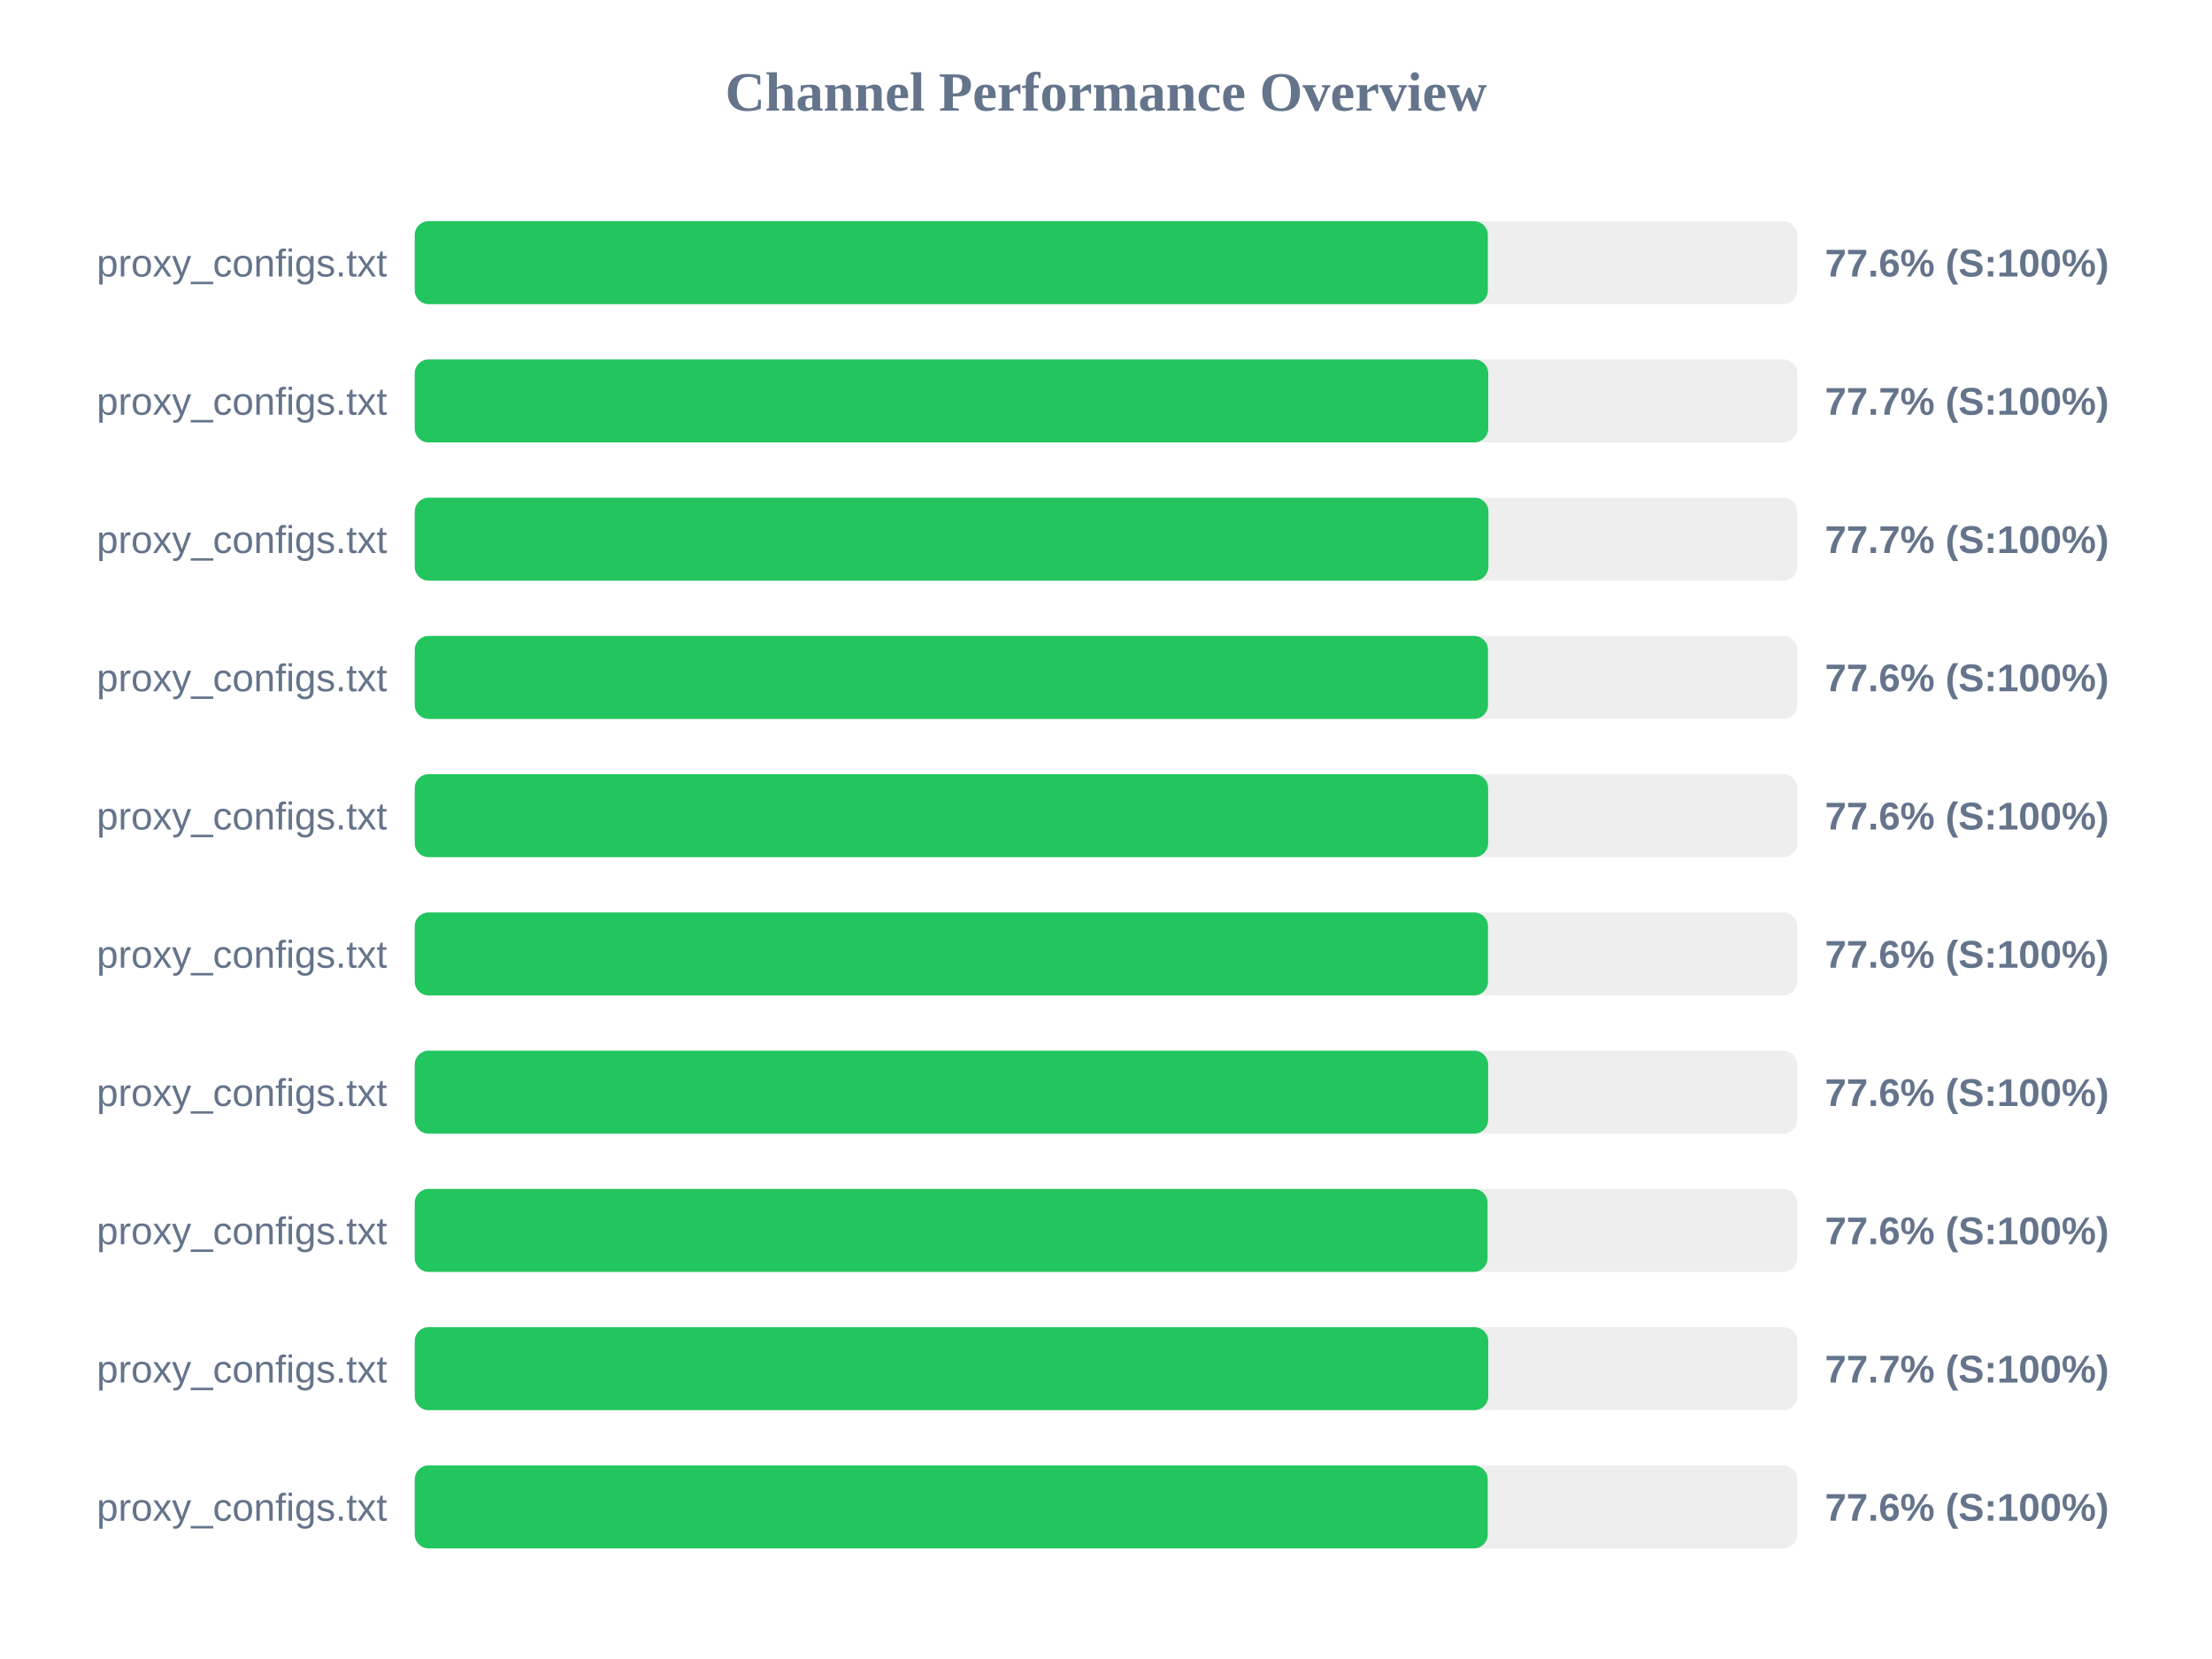
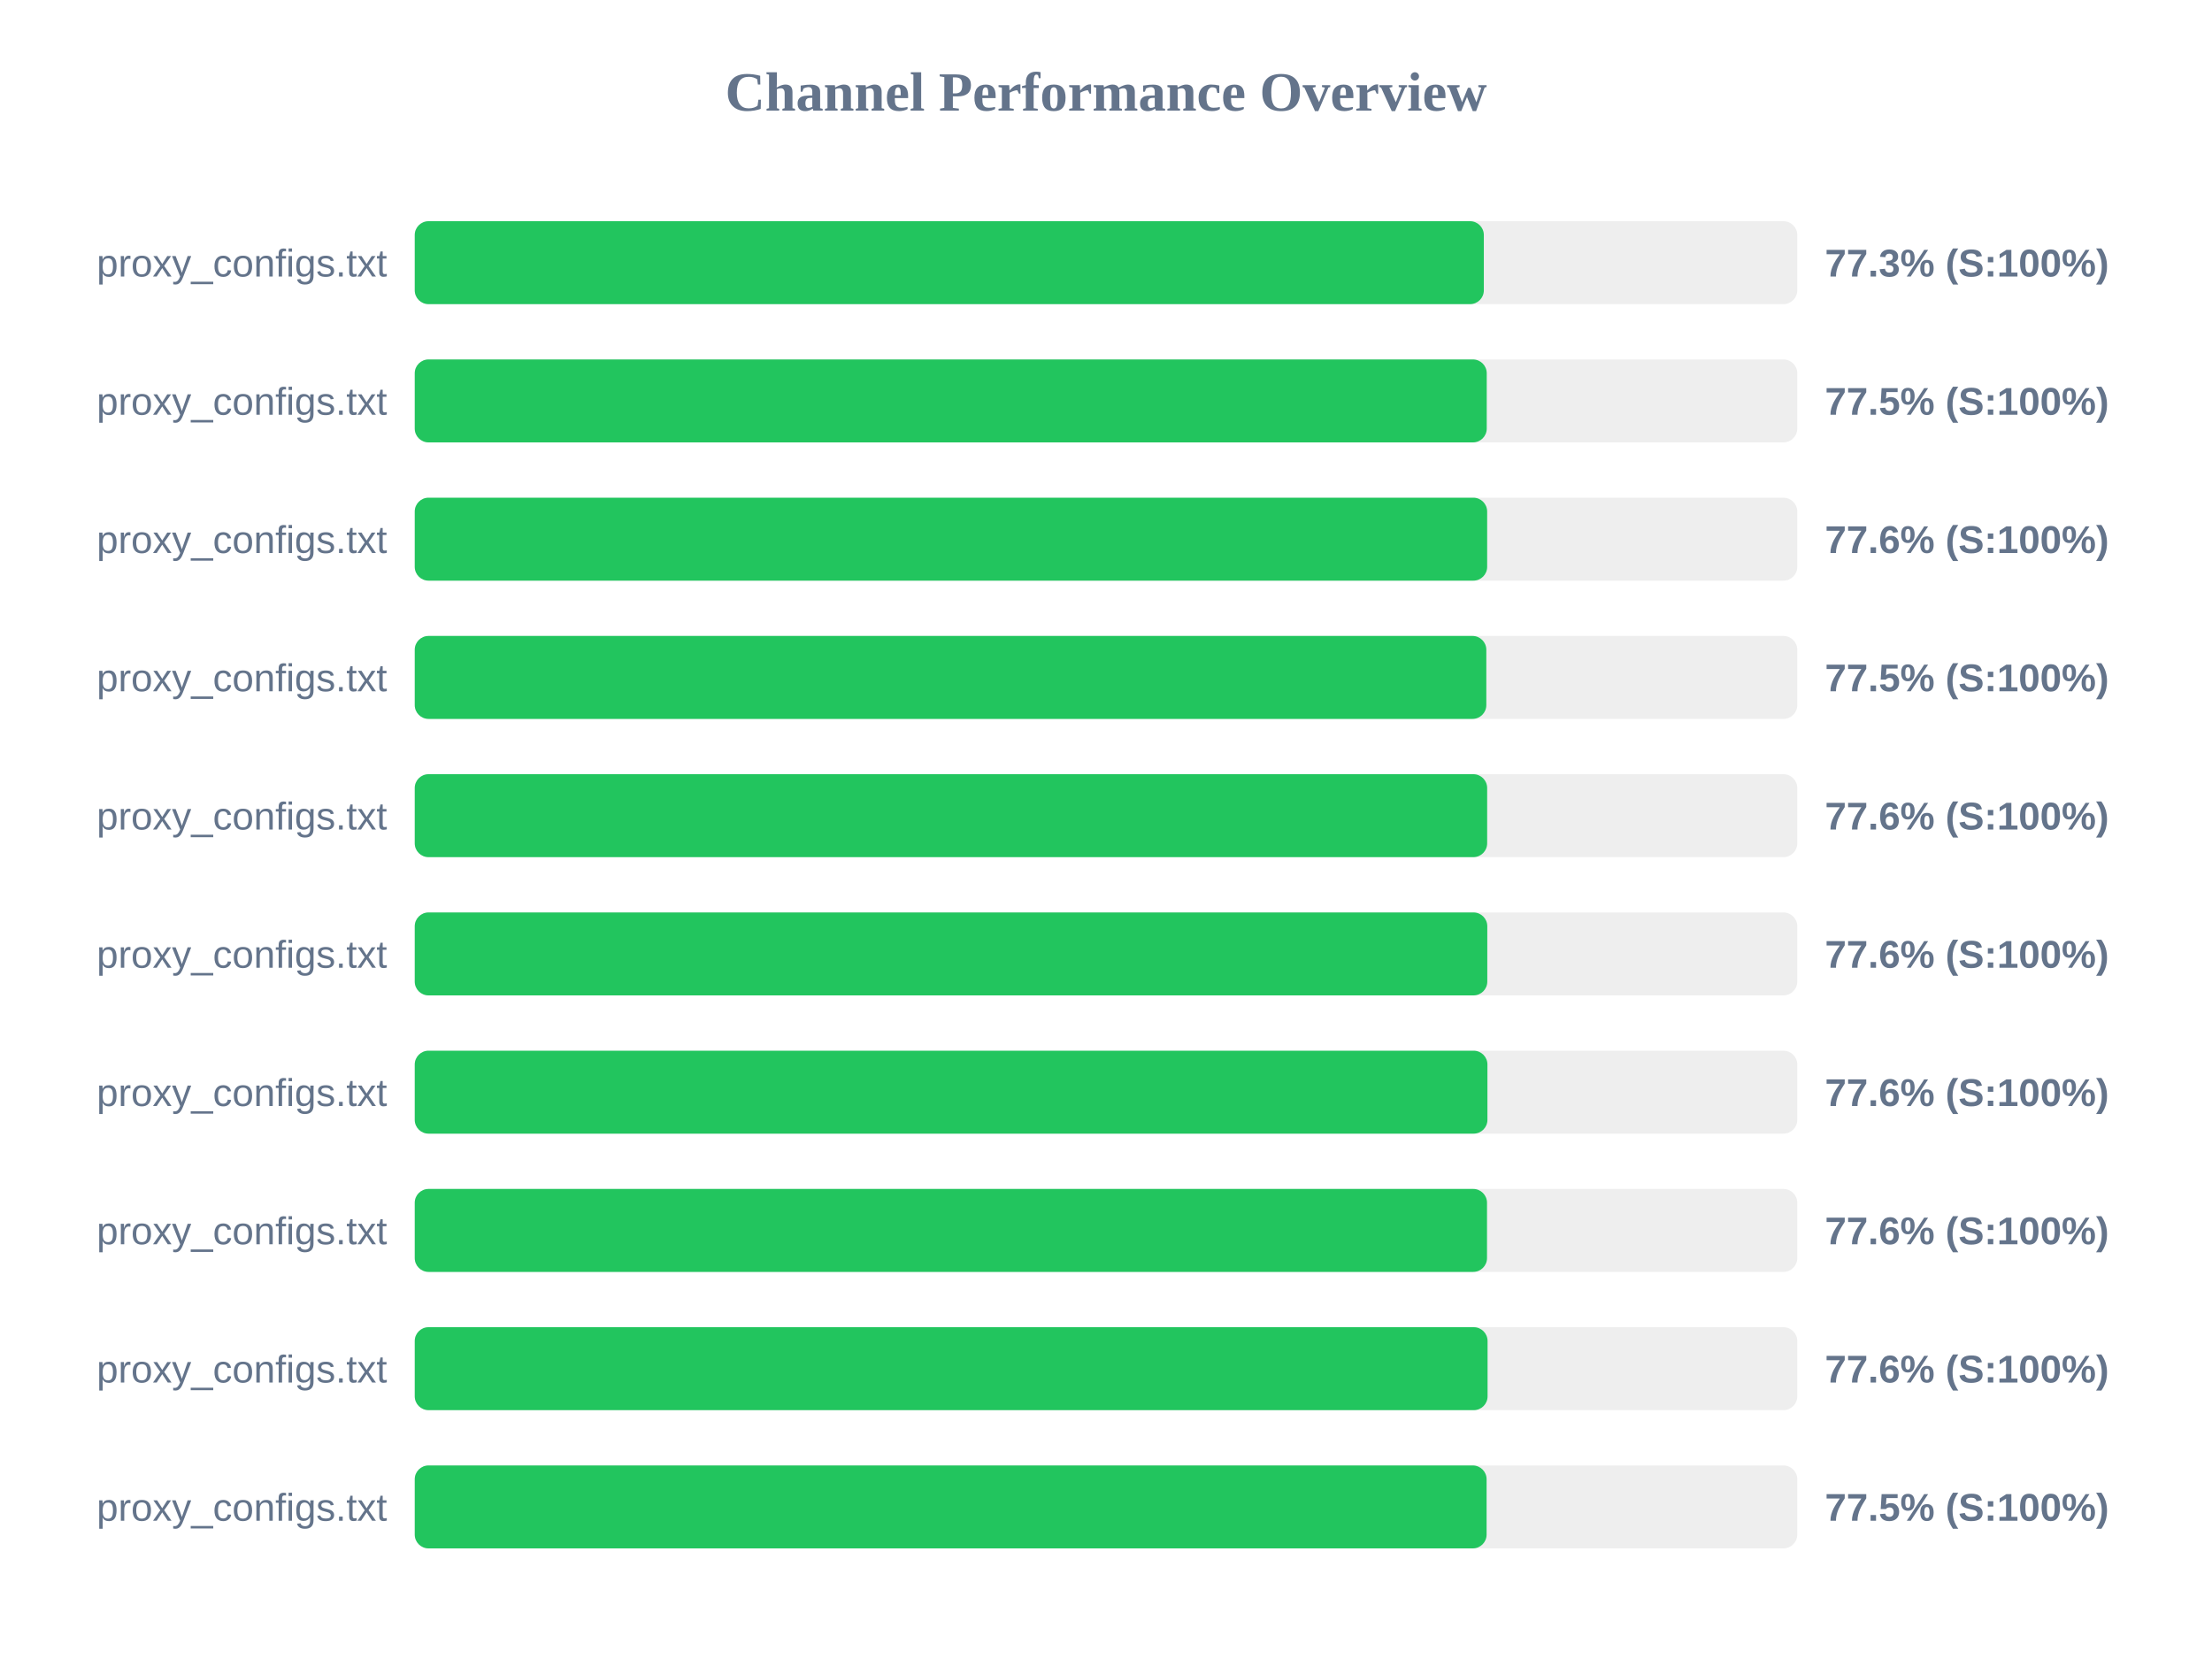
<svg xmlns="http://www.w3.org/2000/svg" width="800" height="600" version="1.1">
  <style>
        .row { font: 14px Arial; fill: #64748b; }
        .score { font: bold 14px Arial; fill: #64748b; }
    </style>
  <text x="400" y="40" text-anchor="middle" font-size="20px" font-weight="bold" fill="#64748b">Channel Performance Overview</text>
  <rect x="150" y="80" width="500" height="30" fill="#eee" rx="5" />
-   <rect x="150" y="80" width="388.1" height="30" fill="#22c55e" rx="5" />
+   <rect x="150" y="80" width="386.65" height="30" fill="#22c55e" rx="5" />
  <text x="140" y="100" text-anchor="end" class="row">proxy_configs.txt</text>
-   <text x="660" y="100" text-anchor="start" class="score">77.6% (S:100%)</text>
+   <text x="660" y="100" text-anchor="start" class="score">77.3% (S:100%)</text>
  <rect x="150" y="130" width="500" height="30" fill="#eee" rx="5" />
-   <rect x="150" y="130" width="388.25" height="30" fill="#22c55e" rx="5" />
+   <rect x="150" y="130" width="387.7" height="30" fill="#22c55e" rx="5" />
  <text x="140" y="150" text-anchor="end" class="row">proxy_configs.txt</text>
-   <text x="660" y="150" text-anchor="start" class="score">77.7% (S:100%)</text>
+   <text x="660" y="150" text-anchor="start" class="score">77.5% (S:100%)</text>
  <rect x="150" y="180" width="500" height="30" fill="#eee" rx="5" />
-   <rect x="150" y="180" width="388.3" height="30" fill="#22c55e" rx="5" />
+   <rect x="150" y="180" width="387.85" height="30" fill="#22c55e" rx="5" />
  <text x="140" y="200" text-anchor="end" class="row">proxy_configs.txt</text>
-   <text x="660" y="200" text-anchor="start" class="score">77.7% (S:100%)</text>
+   <text x="660" y="200" text-anchor="start" class="score">77.6% (S:100%)</text>
  <rect x="150" y="230" width="500" height="30" fill="#eee" rx="5" />
-   <rect x="150" y="230" width="388.15" height="30" fill="#22c55e" rx="5" />
+   <rect x="150" y="230" width="387.55" height="30" fill="#22c55e" rx="5" />
  <text x="140" y="250" text-anchor="end" class="row">proxy_configs.txt</text>
-   <text x="660" y="250" text-anchor="start" class="score">77.6% (S:100%)</text>
+   <text x="660" y="250" text-anchor="start" class="score">77.5% (S:100%)</text>
  <rect x="150" y="280" width="500" height="30" fill="#eee" rx="5" />
-   <rect x="150" y="280" width="388.2" height="30" fill="#22c55e" rx="5" />
+   <rect x="150" y="280" width="387.85" height="30" fill="#22c55e" rx="5" />
  <text x="140" y="300" text-anchor="end" class="row">proxy_configs.txt</text>
  <text x="660" y="300" text-anchor="start" class="score">77.6% (S:100%)</text>
  <rect x="150" y="330" width="500" height="30" fill="#eee" rx="5" />
-   <rect x="150" y="330" width="388.15" height="30" fill="#22c55e" rx="5" />
+   <rect x="150" y="330" width="387.9" height="30" fill="#22c55e" rx="5" />
  <text x="140" y="350" text-anchor="end" class="row">proxy_configs.txt</text>
  <text x="660" y="350" text-anchor="start" class="score">77.6% (S:100%)</text>
  <rect x="150" y="380" width="500" height="30" fill="#eee" rx="5" />
-   <rect x="150" y="380" width="388.2" height="30" fill="#22c55e" rx="5" />
+   <rect x="150" y="380" width="387.95" height="30" fill="#22c55e" rx="5" />
  <text x="140" y="400" text-anchor="end" class="row">proxy_configs.txt</text>
  <text x="660" y="400" text-anchor="start" class="score">77.6% (S:100%)</text>
  <rect x="150" y="430" width="500" height="30" fill="#eee" rx="5" />
-   <rect x="150" y="430" width="388.0" height="30" fill="#22c55e" rx="5" />
+   <rect x="150" y="430" width="387.8" height="30" fill="#22c55e" rx="5" />
  <text x="140" y="450" text-anchor="end" class="row">proxy_configs.txt</text>
  <text x="660" y="450" text-anchor="start" class="score">77.6% (S:100%)</text>
  <rect x="150" y="480" width="500" height="30" fill="#eee" rx="5" />
-   <rect x="150" y="480" width="388.25" height="30" fill="#22c55e" rx="5" />
+   <rect x="150" y="480" width="388.0" height="30" fill="#22c55e" rx="5" />
  <text x="140" y="500" text-anchor="end" class="row">proxy_configs.txt</text>
-   <text x="660" y="500" text-anchor="start" class="score">77.7% (S:100%)</text>
+   <text x="660" y="500" text-anchor="start" class="score">77.6% (S:100%)</text>
  <rect x="150" y="530" width="500" height="30" fill="#eee" rx="5" />
-   <rect x="150" y="530" width="388.05" height="30" fill="#22c55e" rx="5" />
+   <rect x="150" y="530" width="387.65" height="30" fill="#22c55e" rx="5" />
  <text x="140" y="550" text-anchor="end" class="row">proxy_configs.txt</text>
-   <text x="660" y="550" text-anchor="start" class="score">77.6% (S:100%)</text>
+   <text x="660" y="550" text-anchor="start" class="score">77.5% (S:100%)</text>
</svg>
